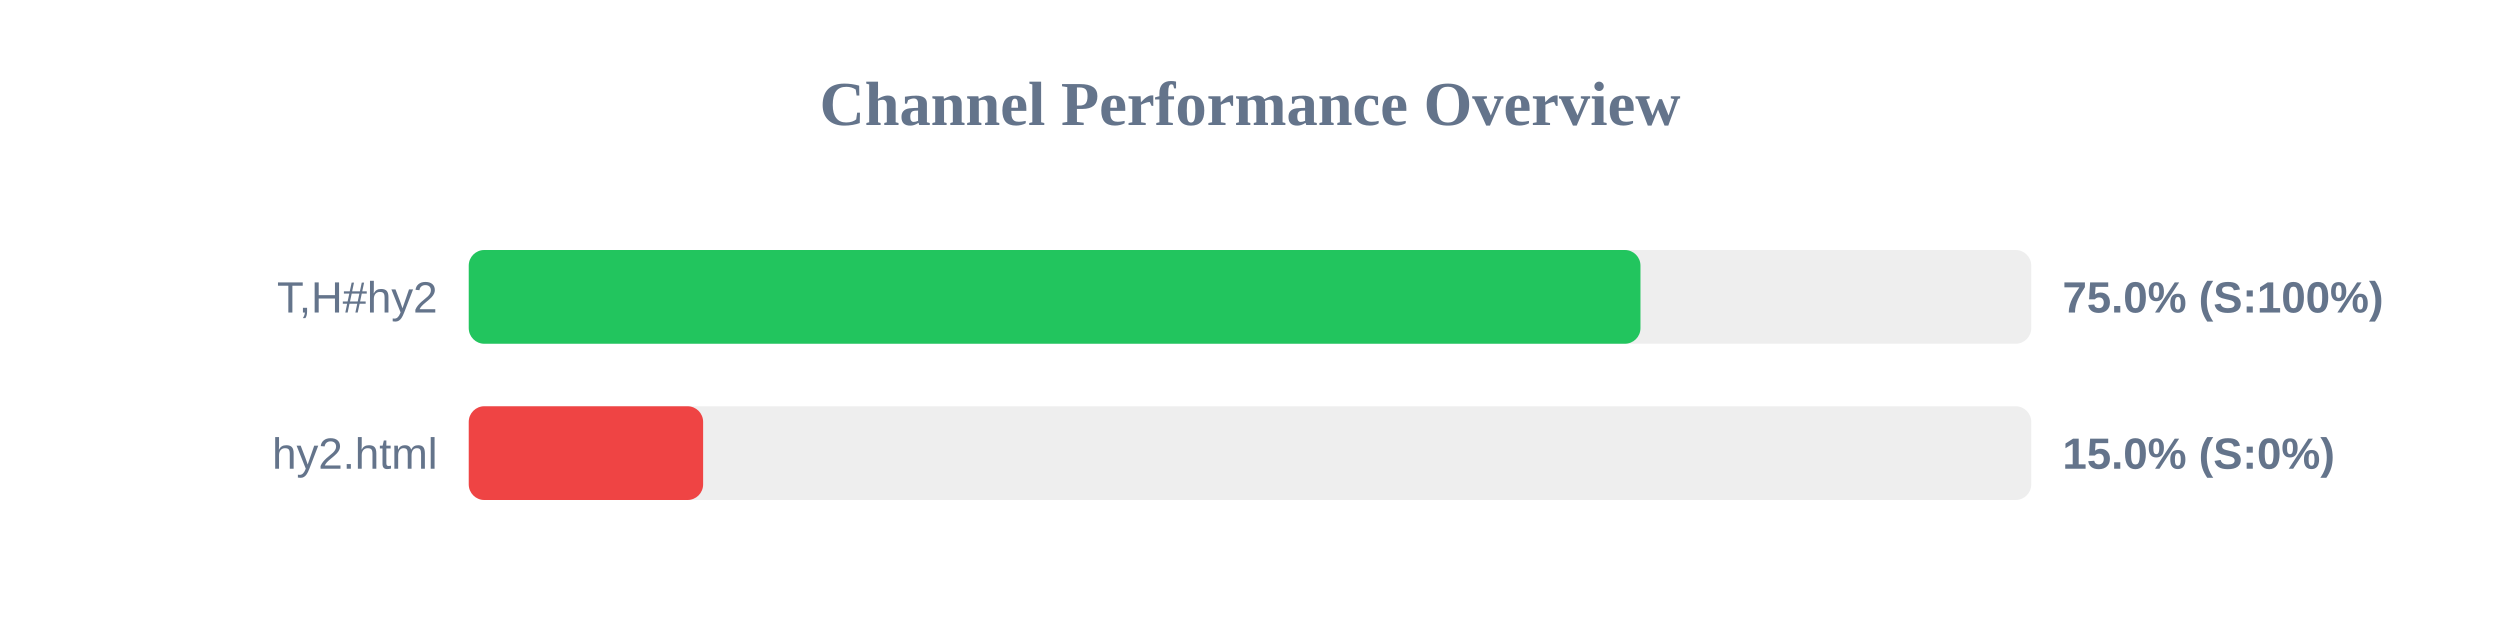
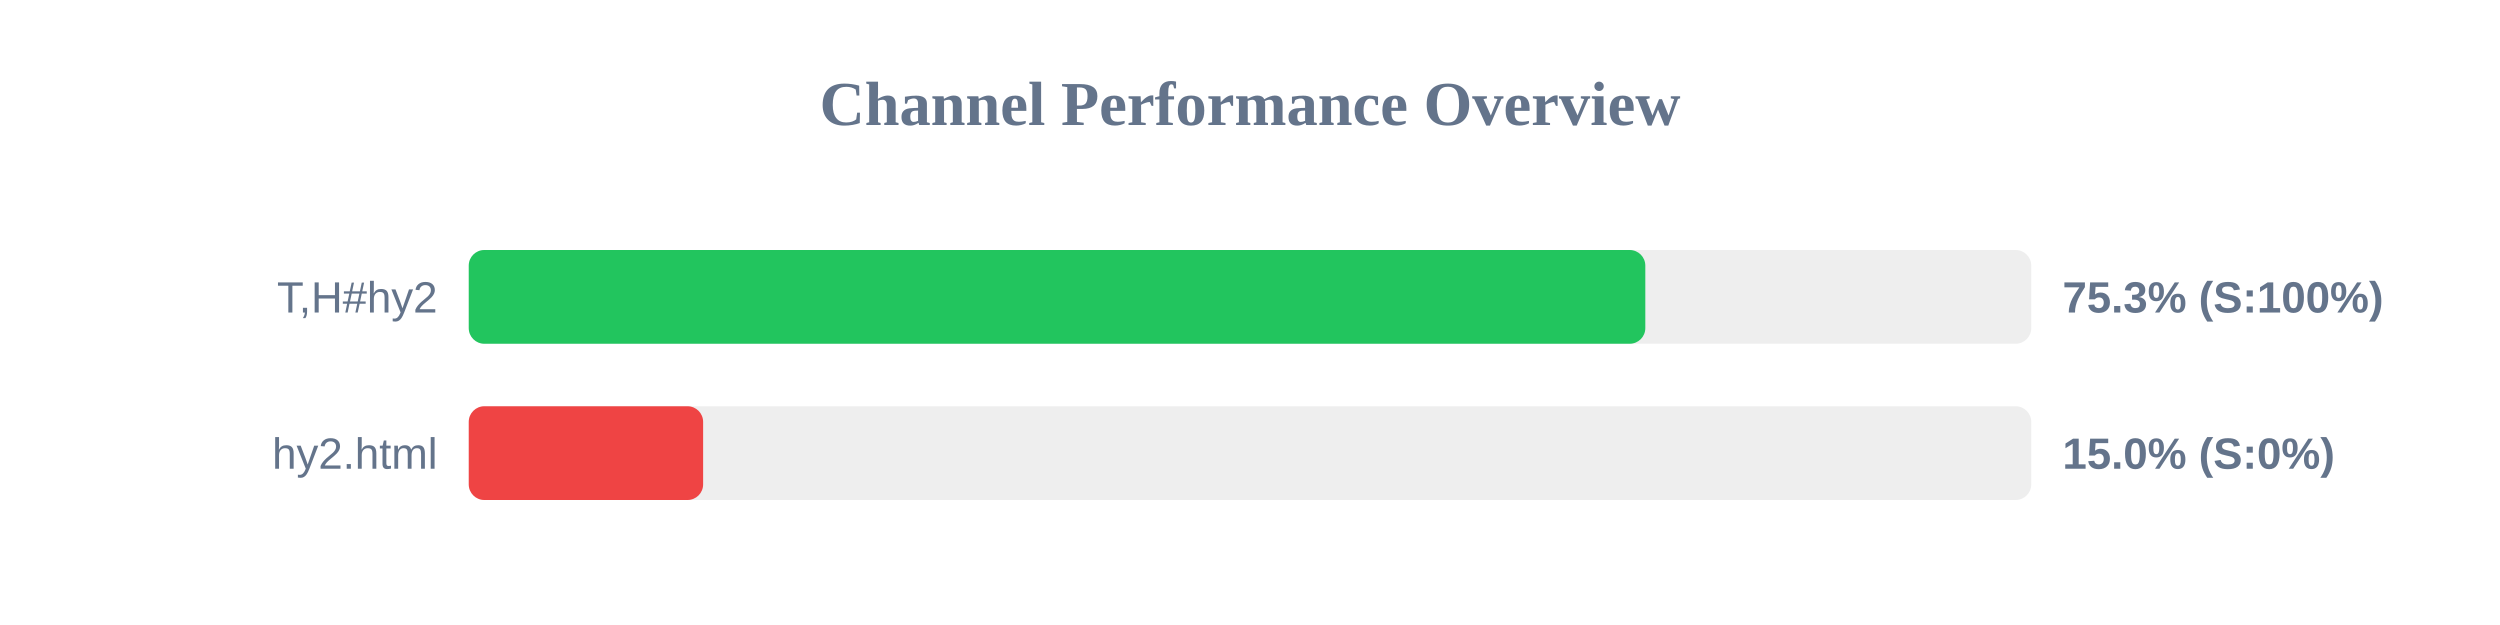
<svg xmlns="http://www.w3.org/2000/svg" width="800" height="200" version="1.1">
  <style>
        .row { font: 14px Arial; fill: #64748b; }
        .score { font: bold 14px Arial; fill: #64748b; }
    </style>
  <text x="400" y="40" text-anchor="middle" font-size="20px" font-weight="bold" fill="#64748b">Channel Performance Overview</text>
  <rect x="150" y="80" width="500" height="30" fill="#eee" rx="5" />
-   <rect x="150" y="80" width="374.95" height="30" fill="#22c55e" rx="5" />
+   <rect x="150" y="80" width="376.5" height="30" fill="#22c55e" rx="5" />
  <text x="140" y="100" text-anchor="end" class="row">T,H#hy2</text>
-   <text x="660" y="100" text-anchor="start" class="score">75.0% (S:100%)</text>
+   <text x="660" y="100" text-anchor="start" class="score">75.3% (S:100%)</text>
  <rect x="150" y="130" width="500" height="30" fill="#eee" rx="5" />
  <rect x="150" y="130" width="75.0" height="30" fill="#ef4444" rx="5" />
  <text x="140" y="150" text-anchor="end" class="row">hy2.html</text>
  <text x="660" y="150" text-anchor="start" class="score">15.0% (S:0%)</text>
</svg>
